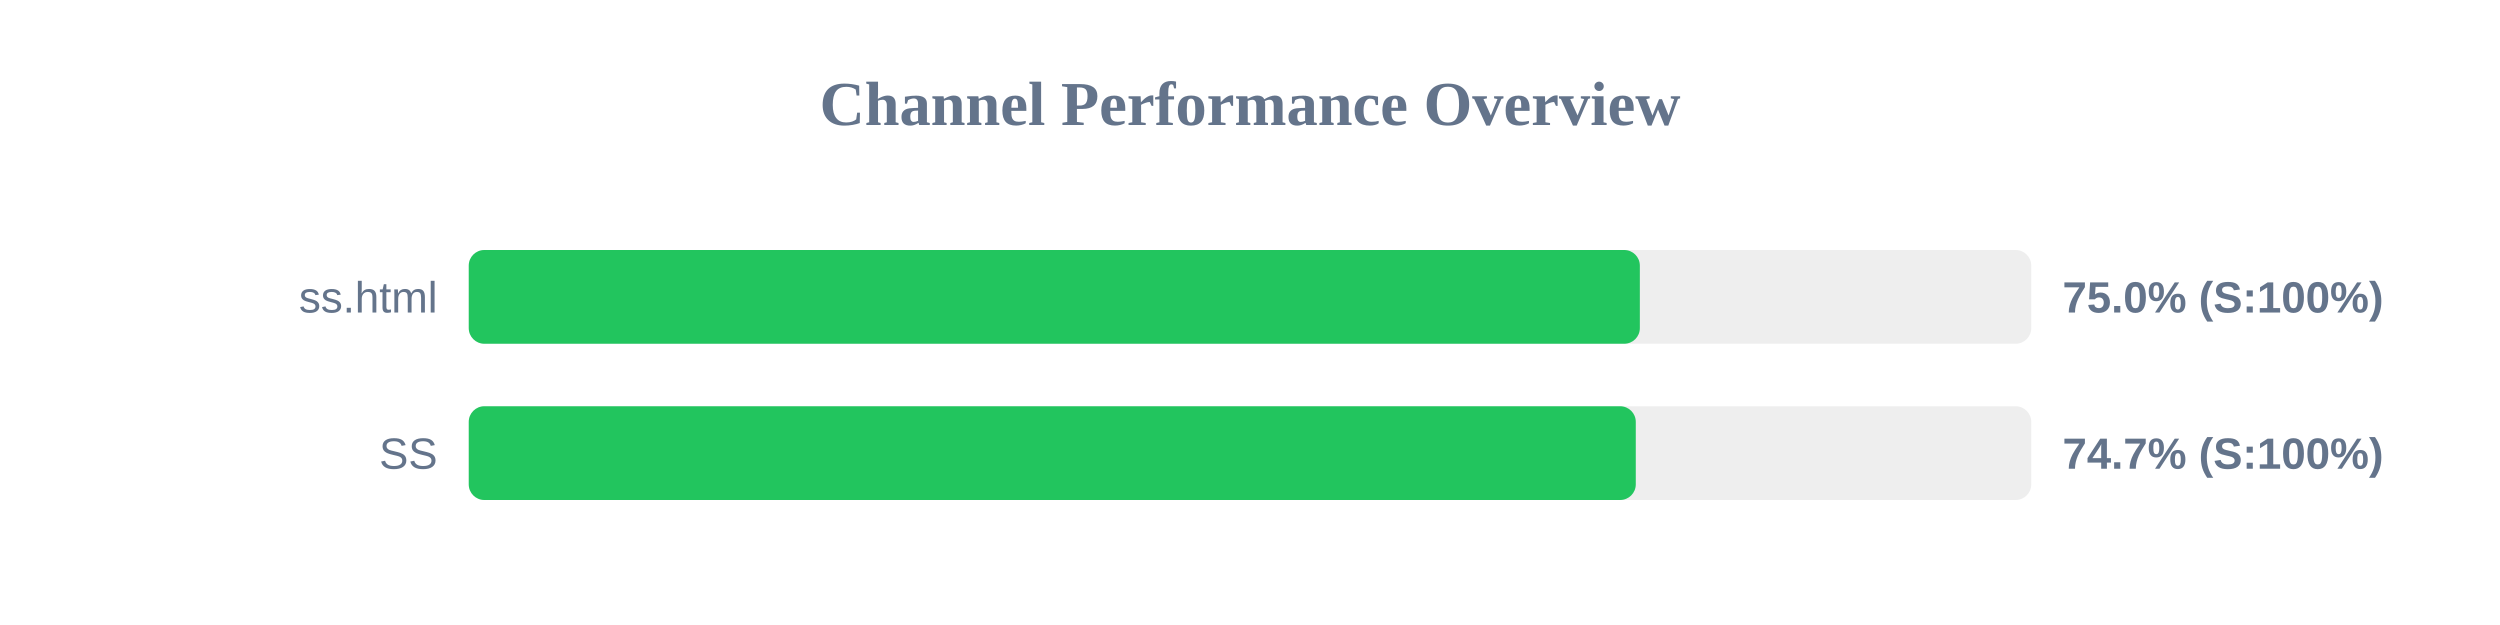
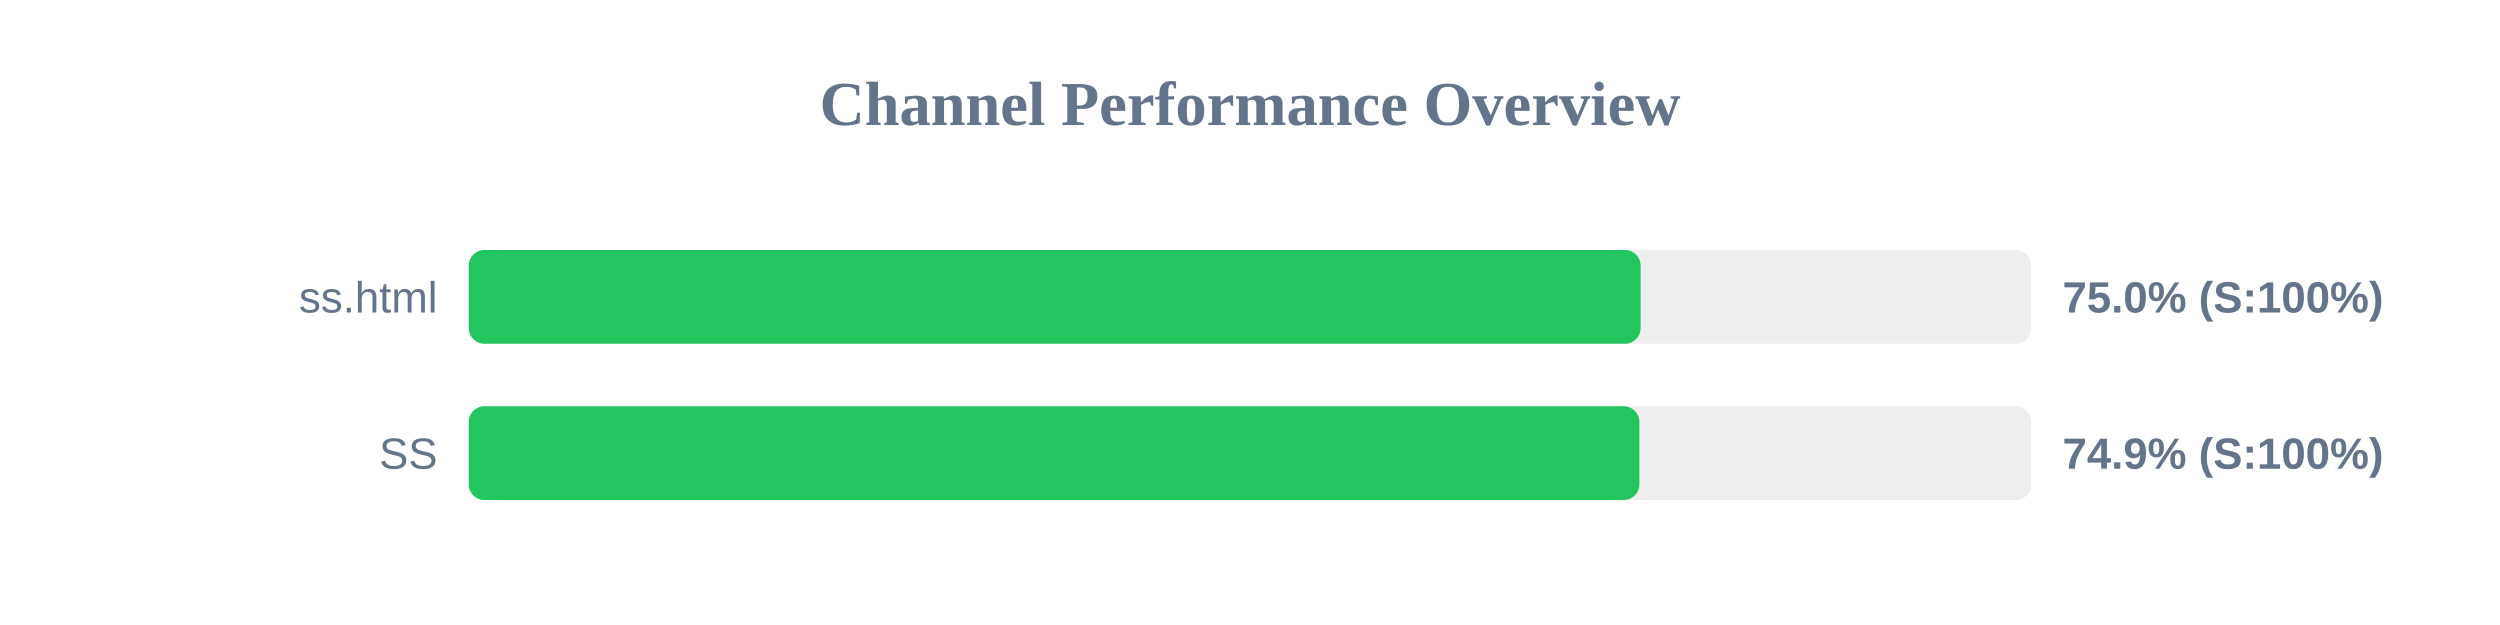
<svg xmlns="http://www.w3.org/2000/svg" width="800" height="200" version="1.1">
  <style>
        .row { font: 14px Arial; fill: #64748b; }
        .score { font: bold 14px Arial; fill: #64748b; }
    </style>
  <text x="400" y="40" text-anchor="middle" font-size="20px" font-weight="bold" fill="#64748b">Channel Performance Overview</text>
  <rect x="150" y="80" width="500" height="30" fill="#eee" rx="5" />
-   <rect x="150" y="80" width="374.75" height="30" fill="#22c55e" rx="5" />
+   <rect x="150" y="80" width="375.0" height="30" fill="#22c55e" rx="5" />
  <text x="140" y="100" text-anchor="end" class="row">ss.html</text>
  <text x="660" y="100" text-anchor="start" class="score">75.0% (S:100%)</text>
  <rect x="150" y="130" width="500" height="30" fill="#eee" rx="5" />
-   <rect x="150" y="130" width="373.45" height="30" fill="#22c55e" rx="5" />
+   <rect x="150" y="130" width="374.6" height="30" fill="#22c55e" rx="5" />
  <text x="140" y="150" text-anchor="end" class="row">SS</text>
-   <text x="660" y="150" text-anchor="start" class="score">74.7% (S:100%)</text>
+   <text x="660" y="150" text-anchor="start" class="score">74.9% (S:100%)</text>
</svg>
